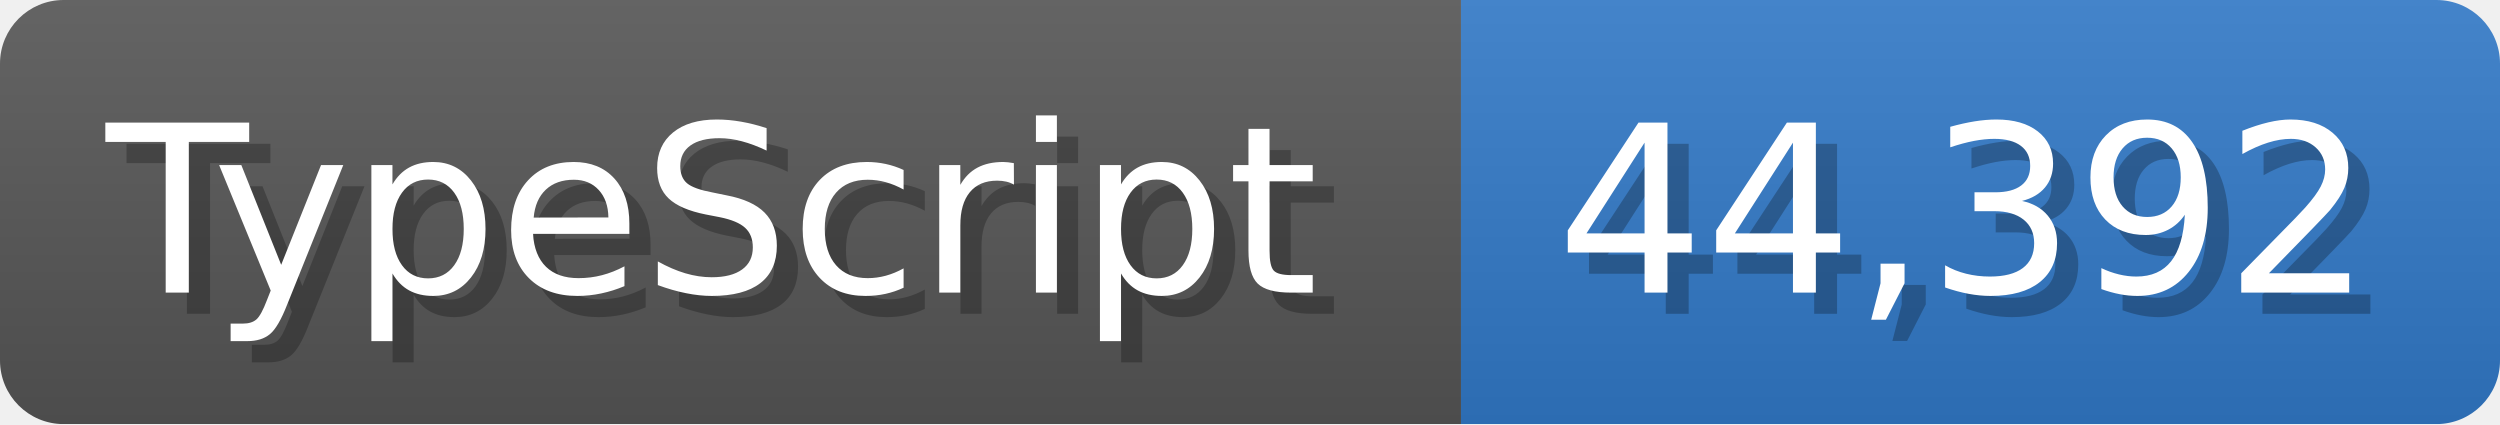
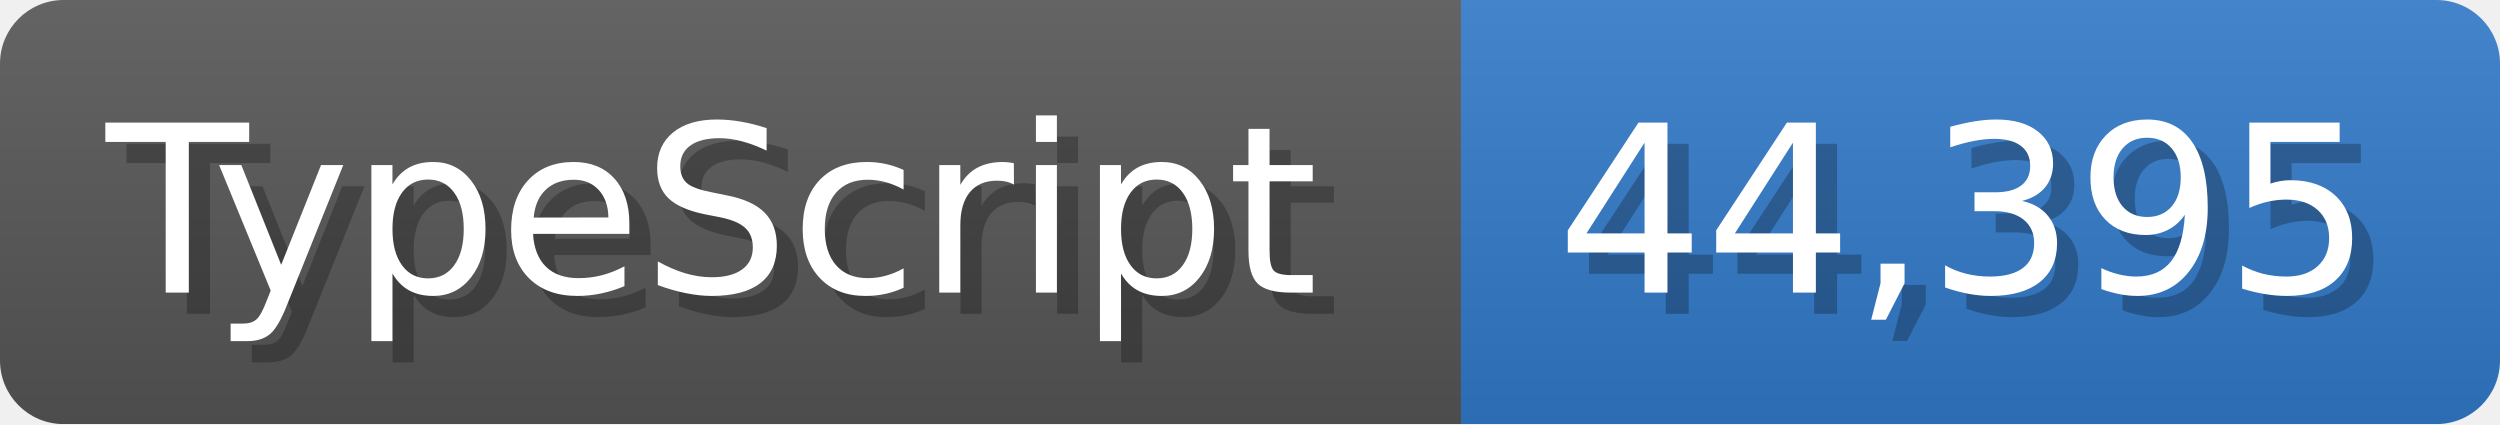
<svg xmlns="http://www.w3.org/2000/svg" width="117.9" height="20" viewBox="0 0 1179 200">
  <linearGradient id="a" x2="0" y2="100%">
    <stop offset="0" stop-opacity=".1" stop-color="#EEE" />
    <stop offset="1" stop-opacity=".1" />
  </linearGradient>
  <mask id="m">
    <rect width="1179" height="200" rx="30" fill="#FFF" />
  </mask>
  <g mask="url(#m)">
    <rect width="689" height="200" fill="#555" />
    <rect width="490" height="200" fill="#3178c6" x="689" />
    <rect width="1179" height="200" fill="url(#a)" />
  </g>
  <g fill="#fff" text-anchor="start" font-family="Verdana,DejaVu Sans,sans-serif" font-size="110">
    <text x="60" y="148" textLength="589" fill="#000" opacity="0.25">TypeScript</text>
    <text x="50" y="138" textLength="589">TypeScript</text>
-     <text x="744" y="148" textLength="390" fill="#000" opacity="0.25">44,392</text>
-     <text x="734" y="138" textLength="390">44,392</text>
+     <text x="744" y="148" textLength="390" fill="#000" opacity="0.25">44,395</text>
+     <text x="734" y="138" textLength="390">44,395</text>
  </g>
</svg>
